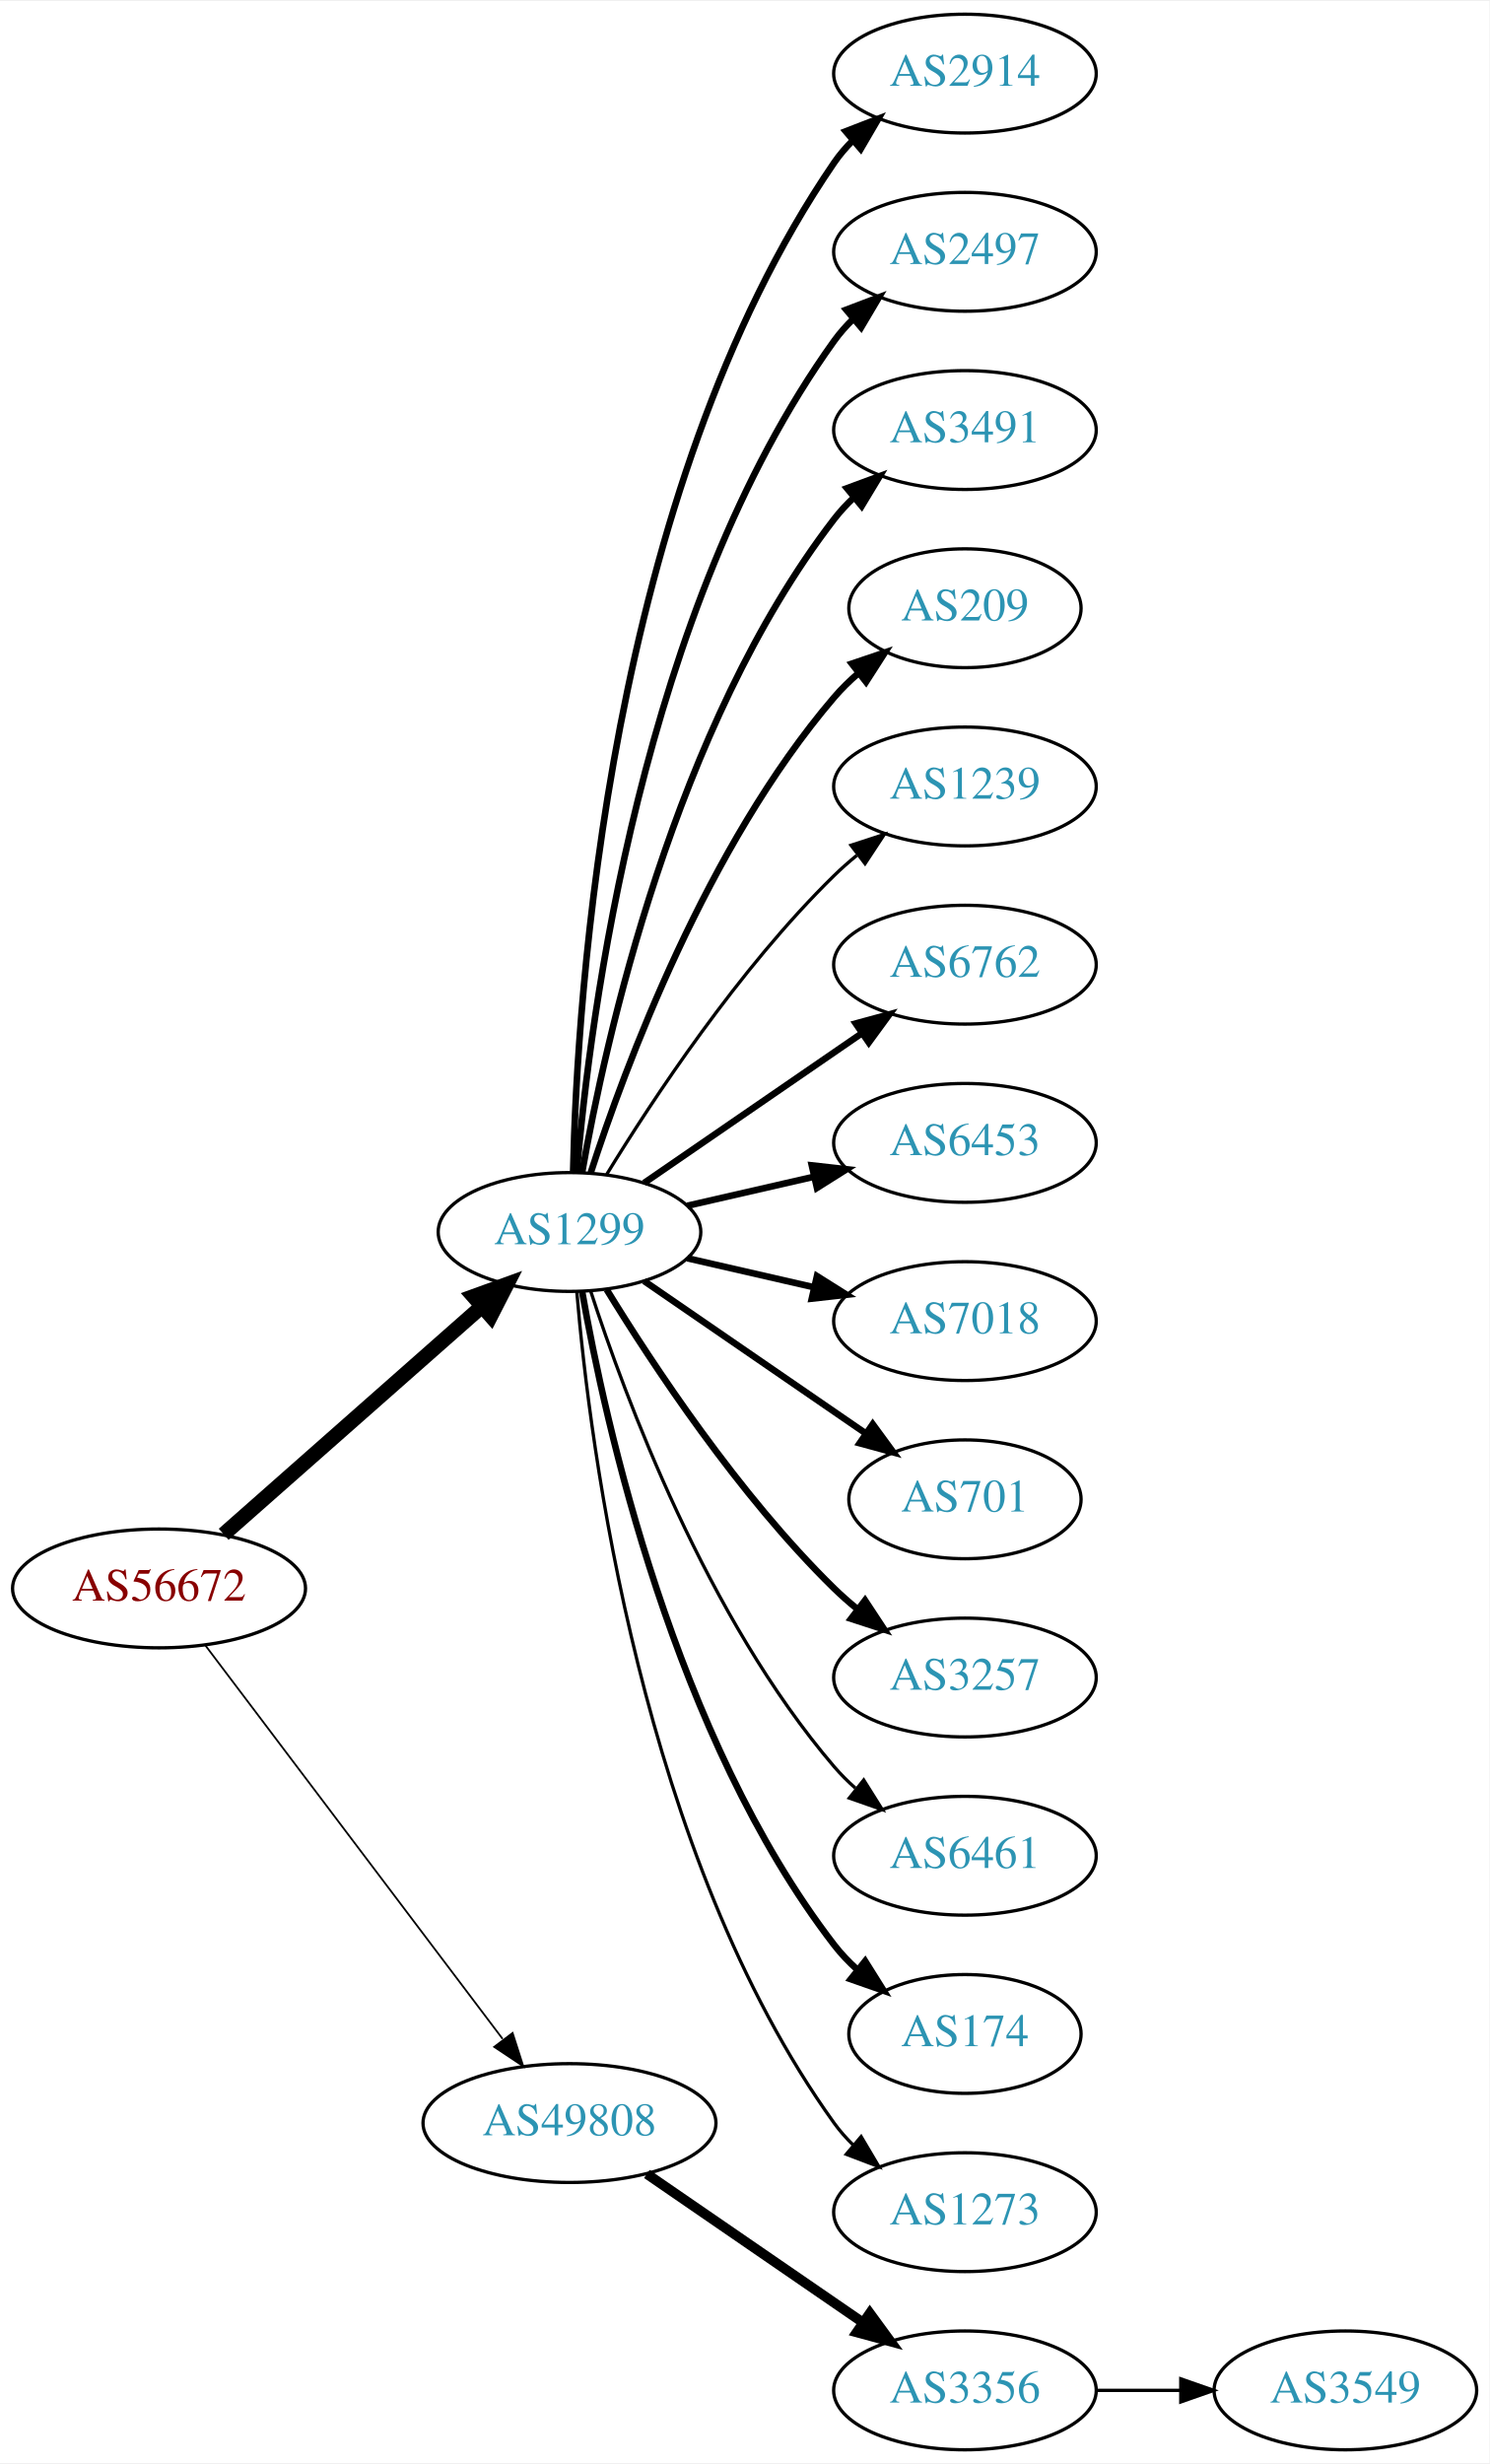
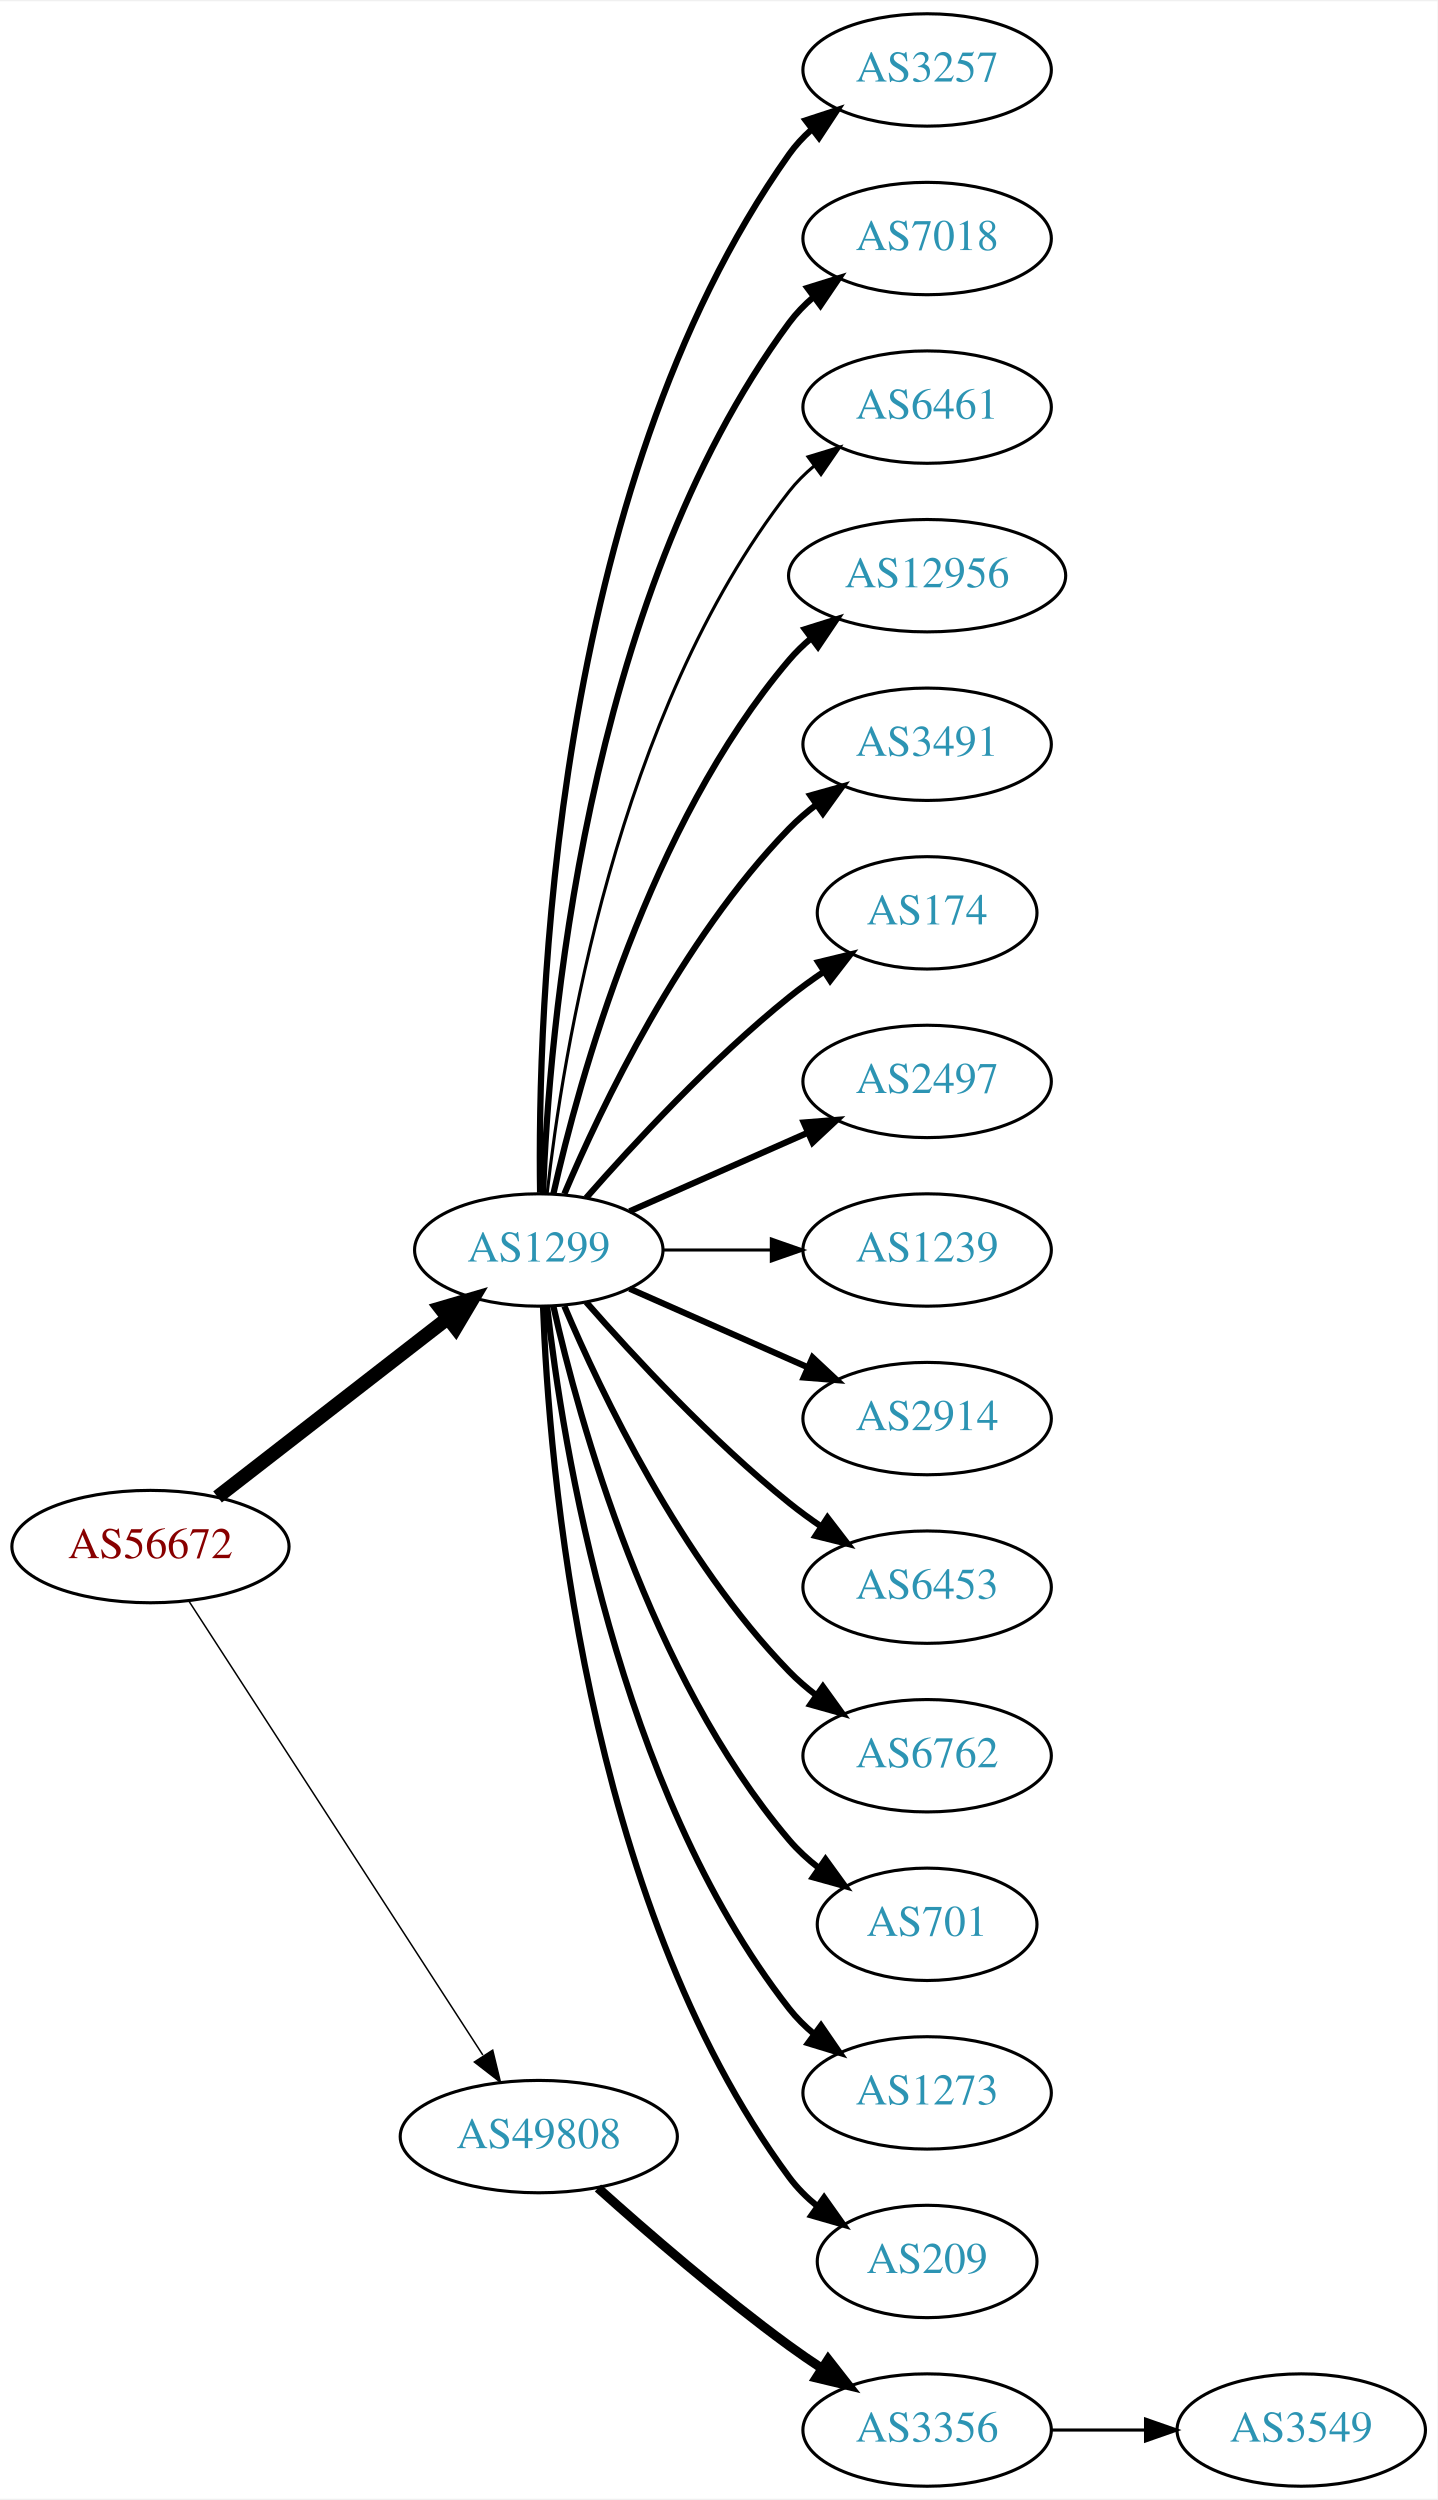
- <svg xmlns="http://www.w3.org/2000/svg" xmlns:xlink="http://www.w3.org/1999/xlink" width="451pt" height="746pt" viewBox="0.00 0.00 451.37 746.00">
-   <g id="graph0" class="graph" transform="scale(1 1) rotate(0) translate(4 742)">
-     <polygon fill="white" stroke="none" points="-4,4 -4,-742 447.37,-742 447.37,4 -4,4" />
+ <svg xmlns="http://www.w3.org/2000/svg" xmlns:xlink="http://www.w3.org/1999/xlink" width="460pt" height="800pt" viewBox="0.00 0.00 460.47 800.00">
+   <g id="graph0" class="graph" transform="scale(1 1) rotate(0) translate(4 796)">
+     <polygon fill="white" stroke="none" points="-4,4 -4,-796 456.469,-796 456.469,4 -4,4" />
    <g id="node1" class="node">
      <g id="a_node1">
        <a xlink:href="/asn/56672" xlink:title="AS56672 ~ ENERGIEAG-AT-AS [AT]">
-           <ellipse fill="#ffffff" stroke="black" cx="44.196" cy="-261" rx="44.393" ry="18" />
-           <text text-anchor="middle" x="44.196" y="-257.3" font-family="Times,serif" font-size="14.00" fill="#880000">AS56672</text>
+           <ellipse fill="#ffffff" stroke="black" cx="44.196" cy="-301" rx="44.393" ry="18" />
+           <text text-anchor="middle" x="44.196" y="-297.3" font-family="Times,serif" font-size="14.00" fill="#880000">AS56672</text>
        </a>
      </g>
    </g>
    <g id="node2" class="node">
      <g id="a_node2">
        <a xlink:href="/asn/1299" xlink:title="AS1299 ~ Telia Carrier [EU]">
-           <ellipse fill="#ffffff" stroke="black" cx="168.588" cy="-369" rx="39.794" ry="18" />
-           <text text-anchor="middle" x="168.588" y="-365.3" font-family="Times,serif" font-size="14.00" fill="#2c94b3">AS1299</text>
+           <ellipse fill="#ffffff" stroke="black" cx="168.588" cy="-396" rx="39.794" ry="18" />
+           <text text-anchor="middle" x="168.588" y="-392.3" font-family="Times,serif" font-size="14.00" fill="#2c94b3">AS1299</text>
        </a>
      </g>
    </g>
    <g id="edge1" class="edge">
-       <path fill="none" stroke="black" stroke-width="4.5" d="M63.785,-277.403C84.602,-295.772 118.478,-325.665 141.838,-346.278" />
-       <polygon fill="black" stroke="black" stroke-width="4.5" points="139.52,-349.484 149.623,-353.148 144.73,-343.579 139.52,-349.484" />
+       <path fill="none" stroke="black" stroke-width="4.5" d="M65.682,-316.901C85.836,-332.544 116.772,-356.557 139.272,-374.021" />
+       <polygon fill="black" stroke="black" stroke-width="4.5" points="137.129,-377.342 147.443,-380.363 141.958,-371.121 137.129,-377.342" />
    </g>
    <g id="node3" class="node">
      <g id="a_node3">
        <a xlink:href="/asn/49808" xlink:title="AS49808 ~ POWERSPEED-AS [AT]">
-           <ellipse fill="#ffffff" stroke="black" cx="168.588" cy="-99" rx="44.393" ry="18" />
-           <text text-anchor="middle" x="168.588" y="-95.3" font-family="Times,serif" font-size="14.00" fill="#2c94b3">AS49808</text>
+           <ellipse fill="#ffffff" stroke="black" cx="168.588" cy="-112" rx="44.393" ry="18" />
+           <text text-anchor="middle" x="168.588" y="-108.3" font-family="Times,serif" font-size="14.00" fill="#2c94b3">AS49808</text>
        </a>
      </g>
    </g>
    <g id="edge2" class="edge">
-       <path fill="none" stroke="black" stroke-width="0.54" d="M58.294,-243.663C79.919,-215.04 123.19,-157.767 148.312,-124.514" />
-       <polygon fill="black" stroke="black" stroke-width="0.54" points="151.349,-126.301 154.584,-116.212 145.764,-122.081 151.349,-126.301" />
+       <path fill="none" stroke="black" stroke-width="0.482" d="M56.491,-283.558C78.077,-250.225 125.293,-177.314 150.664,-138.134" />
+       <polygon fill="black" stroke="black" stroke-width="0.482" points="153.823,-139.696 156.321,-129.4 147.947,-135.891 153.823,-139.696" />
    </g>
    <g id="node4" class="node">
      <g id="a_node4">
-         <a xlink:href="/asn/2914" xlink:title="AS2914 ~ NTT America, Inc. [US]">
-           <ellipse fill="#ffffff" stroke="black" cx="288.431" cy="-720" rx="39.794" ry="18" />
-           <text text-anchor="middle" x="288.431" y="-716.3" font-family="Times,serif" font-size="14.00" fill="#2c94b3">AS2914</text>
+         <a xlink:href="/asn/3257" xlink:title="AS3257 ~ GTT [DE]">
+           <ellipse fill="#ffffff" stroke="black" cx="292.98" cy="-774" rx="39.794" ry="18" />
+           <text text-anchor="middle" x="292.98" y="-770.3" font-family="Times,serif" font-size="14.00" fill="#2c94b3">AS3257</text>
        </a>
      </g>
    </g>
    <g id="edge3" class="edge">
-       <path fill="none" stroke="black" stroke-width="2" d="M169.694,-387.278C170.849,-439.649 180.25,-592.9 248.784,-693 250.432,-695.406 252.369,-697.665 254.483,-699.772" />
-       <polygon fill="black" stroke="black" stroke-width="2" points="252.31,-702.518 262.192,-706.339 256.849,-697.19 252.31,-702.518" />
+       <path fill="none" stroke="black" stroke-width="2" d="M169.005,-414.362C168.15,-469.958 172.336,-639.241 248.784,-747 250.78,-749.813 253.17,-752.396 255.788,-754.753" />
+       <polygon fill="black" stroke="black" stroke-width="2" points="254.09,-757.86 264.16,-761.152 258.341,-752.298 254.09,-757.86" />
    </g>
    <g id="node5" class="node">
      <g id="a_node5">
-         <a xlink:href="/asn/2497" xlink:title="AS2497 ~ Internet Initiative Japan Inc. [JP]">
-           <ellipse fill="#ffffff" stroke="black" cx="288.431" cy="-666" rx="39.794" ry="18" />
-           <text text-anchor="middle" x="288.431" y="-662.3" font-family="Times,serif" font-size="14.00" fill="#2c94b3">AS2497</text>
+         <a xlink:href="/asn/7018" xlink:title="AS7018 ~ AT&amp;T Services, Inc. [US]">
+           <ellipse fill="#ffffff" stroke="black" cx="292.98" cy="-720" rx="39.794" ry="18" />
+           <text text-anchor="middle" x="292.98" y="-716.3" font-family="Times,serif" font-size="14.00" fill="#2c94b3">AS7018</text>
        </a>
      </g>
    </g>
    <g id="edge4" class="edge">
-       <path fill="none" stroke="black" stroke-width="2" d="M170.807,-387.195C174.714,-433.461 190.342,-557.68 248.784,-639 250.486,-641.368 252.462,-643.599 254.604,-645.687" />
-       <polygon fill="black" stroke="black" stroke-width="2" points="252.46,-648.457 262.364,-652.218 256.967,-643.101 252.46,-648.457" />
+       <path fill="none" stroke="black" stroke-width="2" d="M169.94,-413.993C171.766,-463.457 182.82,-603.73 248.784,-693 251.018,-696.023 253.701,-698.786 256.621,-701.293" />
+       <polygon fill="black" stroke="black" stroke-width="2" points="254.647,-704.186 264.765,-707.331 258.816,-698.563 254.647,-704.186" />
    </g>
    <g id="node6" class="node">
      <g id="a_node6">
-         <a xlink:href="/asn/3491" xlink:title="AS3491 ~ PCCW Global, Inc. [US]">
-           <ellipse fill="#ffffff" stroke="black" cx="288.431" cy="-612" rx="39.794" ry="18" />
-           <text text-anchor="middle" x="288.431" y="-608.3" font-family="Times,serif" font-size="14.00" fill="#2c94b3">AS3491</text>
+         <a xlink:href="/asn/6461" xlink:title="AS6461 ~ Zayo Bandwidth [US]">
+           <ellipse fill="#ffffff" stroke="black" cx="292.98" cy="-666" rx="39.794" ry="18" />
+           <text text-anchor="middle" x="292.98" y="-662.3" font-family="Times,serif" font-size="14.00" fill="#2c94b3">AS6461</text>
        </a>
      </g>
    </g>
    <g id="edge5" class="edge">
-       <path fill="none" stroke="black" stroke-width="2" d="M172.406,-386.99C179.334,-426.435 200.291,-522.025 248.784,-585 250.563,-587.31 252.596,-589.5 254.776,-591.559" />
-       <polygon fill="black" stroke="black" stroke-width="2" points="252.672,-594.361 262.609,-598.036 257.133,-588.966 252.672,-594.361" />
+       <path fill="none" stroke="black" d="M171.268,-414.129C176.098,-457.368 193.439,-568.216 248.784,-639 251.099,-641.961 253.836,-644.683 256.791,-647.164" />
+       <polygon fill="black" stroke="black" points="254.847,-650.078 264.982,-653.165 258.985,-644.432 254.847,-650.078" />
    </g>
    <g id="node7" class="node">
      <g id="a_node7">
-         <a xlink:href="/asn/209" xlink:title="AS209 ~ CenturyLink Communications, LLC [US]">
-           <ellipse fill="#ffffff" stroke="black" cx="288.431" cy="-558" rx="35.194" ry="18" />
-           <text text-anchor="middle" x="288.431" y="-554.3" font-family="Times,serif" font-size="14.00" fill="#2c94b3">AS209</text>
+         <a xlink:href="/asn/12956" xlink:title="AS12956 ~ TELXIUS [ES]">
+           <ellipse fill="#ffffff" stroke="black" cx="292.98" cy="-612" rx="44.393" ry="18" />
+           <text text-anchor="middle" x="292.98" y="-608.3" font-family="Times,serif" font-size="14.00" fill="#2c94b3">AS12956</text>
        </a>
      </g>
    </g>
    <g id="edge6" class="edge">
-       <path fill="none" stroke="black" stroke-width="2" d="M175.035,-386.991C185.349,-418.816 210.212,-485.927 248.784,-531 250.966,-533.55 253.44,-535.975 256.058,-538.251" />
-       <polygon fill="black" stroke="black" stroke-width="2" points="254.153,-541.204 264.187,-544.603 258.462,-535.688 254.153,-541.204" />
+       <path fill="none" stroke="black" stroke-width="2" d="M173.282,-414.075C181.422,-450.148 203.855,-532.14 248.784,-585 250.904,-587.493 253.312,-589.83 255.883,-592.003" />
+       <polygon fill="black" stroke="black" stroke-width="2" points="253.845,-594.849 263.952,-598.025 258.031,-589.239 253.845,-594.849" />
    </g>
    <g id="node8" class="node">
      <g id="a_node8">
-         <a xlink:href="/asn/1239" xlink:title="AS1239 ~ Sprint [US]">
-           <ellipse fill="#ffffff" stroke="black" cx="288.431" cy="-504" rx="39.794" ry="18" />
-           <text text-anchor="middle" x="288.431" y="-500.3" font-family="Times,serif" font-size="14.00" fill="#2c94b3">AS1239</text>
+         <a xlink:href="/asn/3491" xlink:title="AS3491 ~ PCCW Global, Inc. [US]">
+           <ellipse fill="#ffffff" stroke="black" cx="292.98" cy="-558" rx="39.794" ry="18" />
+           <text text-anchor="middle" x="292.98" y="-554.3" font-family="Times,serif" font-size="14.00" fill="#2c94b3">AS3491</text>
        </a>
      </g>
    </g>
    <g id="edge7" class="edge">
-       <path fill="none" stroke="black" d="M179.854,-386.44C193.662,-408.991 219.851,-448.722 248.784,-477 250.924,-479.092 253.242,-481.137 255.642,-483.106" />
-       <polygon fill="black" stroke="black" points="253.908,-486.185 263.983,-489.464 258.152,-480.618 253.908,-486.185" />
+       <path fill="none" stroke="black" stroke-width="2" d="M176.779,-413.975C188.546,-441.682 214.12,-495.348 248.784,-531 251.404,-533.695 254.345,-536.239 257.428,-538.608" />
+       <polygon fill="black" stroke="black" stroke-width="2" points="255.594,-541.597 265.796,-544.455 259.603,-535.859 255.594,-541.597" />
    </g>
    <g id="node9" class="node">
      <g id="a_node9">
-         <a xlink:href="/asn/6762" xlink:title="AS6762 ~ TELECOM ITALIA SPARKLE S.p.A. [IT]">
-           <ellipse fill="#ffffff" stroke="black" cx="288.431" cy="-450" rx="39.794" ry="18" />
-           <text text-anchor="middle" x="288.431" y="-446.3" font-family="Times,serif" font-size="14.00" fill="#2c94b3">AS6762</text>
+         <a xlink:href="/asn/174" xlink:title="AS174 ~ Cogent Communications [US]">
+           <ellipse fill="#ffffff" stroke="black" cx="292.98" cy="-504" rx="35.194" ry="18" />
+           <text text-anchor="middle" x="292.98" y="-500.3" font-family="Times,serif" font-size="14.00" fill="#2c94b3">AS174</text>
        </a>
      </g>
    </g>
    <g id="edge8" class="edge">
-       <path fill="none" stroke="black" stroke-width="2" d="M191.202,-383.857C209.691,-396.565 236.505,-414.995 257.134,-429.175" />
-       <polygon fill="black" stroke="black" stroke-width="2" points="255.331,-432.183 265.555,-434.963 259.296,-426.414 255.331,-432.183" />
+       <path fill="none" stroke="black" stroke-width="2" d="M183.74,-412.663C198.842,-429.894 223.963,-457.024 248.784,-477 252.289,-479.821 256.107,-482.587 259.975,-485.208" />
+       <polygon fill="black" stroke="black" stroke-width="2" points="258.126,-488.18 268.421,-490.682 261.933,-482.306 258.126,-488.18" />
    </g>
    <g id="node10" class="node">
      <g id="a_node10">
-         <a xlink:href="/asn/6453" xlink:title="AS6453 ~ TATA COMMUNICATIONS (AMERICA) INC [US]">
-           <ellipse fill="#ffffff" stroke="black" cx="288.431" cy="-396" rx="39.794" ry="18" />
-           <text text-anchor="middle" x="288.431" y="-392.3" font-family="Times,serif" font-size="14.00" fill="#2c94b3">AS6453</text>
+         <a xlink:href="/asn/2497" xlink:title="AS2497 ~ Internet Initiative Japan Inc. [JP]">
+           <ellipse fill="#ffffff" stroke="black" cx="292.98" cy="-450" rx="39.794" ry="18" />
+           <text text-anchor="middle" x="292.98" y="-446.3" font-family="Times,serif" font-size="14.00" fill="#2c94b3">AS2497</text>
        </a>
      </g>
    </g>
    <g id="edge9" class="edge">
-       <path fill="none" stroke="black" stroke-width="2" d="M204.308,-376.955C216.307,-379.704 229.928,-382.825 242.621,-385.733" />
-       <polygon fill="black" stroke="black" stroke-width="2" points="242.023,-389.187 252.552,-388.009 243.587,-382.364 242.023,-389.187" />
+       <path fill="none" stroke="black" stroke-width="2" d="M197.667,-408.389C214.615,-415.866 236.413,-425.483 254.782,-433.588" />
+       <polygon fill="black" stroke="black" stroke-width="2" points="253.47,-436.834 264.032,-437.669 256.296,-430.43 253.47,-436.834" />
    </g>
    <g id="node11" class="node">
      <g id="a_node11">
-         <a xlink:href="/asn/7018" xlink:title="AS7018 ~ AT&amp;T Services, Inc. [US]">
-           <ellipse fill="#ffffff" stroke="black" cx="288.431" cy="-342" rx="39.794" ry="18" />
-           <text text-anchor="middle" x="288.431" y="-338.3" font-family="Times,serif" font-size="14.00" fill="#2c94b3">AS7018</text>
+         <a xlink:href="/asn/1239" xlink:title="AS1239 ~ Sprint [US]">
+           <ellipse fill="#ffffff" stroke="black" cx="292.98" cy="-396" rx="39.794" ry="18" />
+           <text text-anchor="middle" x="292.98" y="-392.3" font-family="Times,serif" font-size="14.00" fill="#2c94b3">AS1239</text>
        </a>
      </g>
    </g>
    <g id="edge10" class="edge">
-       <path fill="none" stroke="black" stroke-width="2" d="M204.308,-361.045C216.307,-358.296 229.928,-355.175 242.621,-352.267" />
-       <polygon fill="black" stroke="black" stroke-width="2" points="243.587,-355.636 252.552,-349.991 242.023,-348.813 243.587,-355.636" />
+       <path fill="none" stroke="black" d="M208.314,-396C219.252,-396 231.303,-396 242.769,-396" />
+       <polygon fill="black" stroke="black" points="243.087,-399.5 253.087,-396 243.087,-392.5 243.087,-399.5" />
    </g>
    <g id="node12" class="node">
      <g id="a_node12">
-         <a xlink:href="/asn/701" xlink:title="AS701 ~ UUNET [US]">
-           <ellipse fill="#ffffff" stroke="black" cx="288.431" cy="-288" rx="35.194" ry="18" />
-           <text text-anchor="middle" x="288.431" y="-284.3" font-family="Times,serif" font-size="14.00" fill="#2c94b3">AS701</text>
+         <a xlink:href="/asn/2914" xlink:title="AS2914 ~ NTT America, Inc. [US]">
+           <ellipse fill="#ffffff" stroke="black" cx="292.98" cy="-342" rx="39.794" ry="18" />
+           <text text-anchor="middle" x="292.98" y="-338.3" font-family="Times,serif" font-size="14.00" fill="#2c94b3">AS2914</text>
        </a>
      </g>
    </g>
    <g id="edge11" class="edge">
-       <path fill="none" stroke="black" stroke-width="2" d="M191.202,-354.143C210.04,-341.195 237.519,-322.307 258.295,-308.027" />
-       <polygon fill="black" stroke="black" stroke-width="2" points="260.486,-310.768 266.744,-302.219 256.52,-304.999 260.486,-310.768" />
+       <path fill="none" stroke="black" stroke-width="2" d="M197.667,-383.611C214.615,-376.134 236.413,-366.517 254.782,-358.412" />
+       <polygon fill="black" stroke="black" stroke-width="2" points="256.296,-361.57 264.032,-354.331 253.47,-355.166 256.296,-361.57" />
    </g>
    <g id="node13" class="node">
      <g id="a_node13">
-         <a xlink:href="/asn/3257" xlink:title="AS3257 ~ GTT [DE]">
-           <ellipse fill="#ffffff" stroke="black" cx="288.431" cy="-234" rx="39.794" ry="18" />
-           <text text-anchor="middle" x="288.431" y="-230.3" font-family="Times,serif" font-size="14.00" fill="#2c94b3">AS3257</text>
+         <a xlink:href="/asn/6453" xlink:title="AS6453 ~ TATA COMMUNICATIONS (AMERICA) INC [US]">
+           <ellipse fill="#ffffff" stroke="black" cx="292.98" cy="-288" rx="39.794" ry="18" />
+           <text text-anchor="middle" x="292.98" y="-284.3" font-family="Times,serif" font-size="14.00" fill="#2c94b3">AS6453</text>
        </a>
      </g>
    </g>
    <g id="edge12" class="edge">
-       <path fill="none" stroke="black" stroke-width="2" d="M179.854,-351.56C193.662,-329.009 219.851,-289.278 248.784,-261 250.924,-258.908 253.242,-256.863 255.642,-254.894" />
-       <polygon fill="black" stroke="black" stroke-width="2" points="258.152,-257.382 263.983,-248.536 253.908,-251.815 258.152,-257.382" />
+       <path fill="none" stroke="black" stroke-width="2" d="M183.74,-379.337C198.842,-362.106 223.963,-334.976 248.784,-315 252.04,-312.38 255.565,-309.808 259.149,-307.354" />
+       <polygon fill="black" stroke="black" stroke-width="2" points="261.068,-310.281 267.522,-301.879 257.237,-304.423 261.068,-310.281" />
    </g>
    <g id="node14" class="node">
      <g id="a_node14">
-         <a xlink:href="/asn/6461" xlink:title="AS6461 ~ Zayo Bandwidth [US]">
-           <ellipse fill="#ffffff" stroke="black" cx="288.431" cy="-180" rx="39.794" ry="18" />
-           <text text-anchor="middle" x="288.431" y="-176.3" font-family="Times,serif" font-size="14.00" fill="#2c94b3">AS6461</text>
+         <a xlink:href="/asn/6762" xlink:title="AS6762 ~ TELECOM ITALIA SPARKLE S.p.A. [IT]">
+           <ellipse fill="#ffffff" stroke="black" cx="292.98" cy="-234" rx="39.794" ry="18" />
+           <text text-anchor="middle" x="292.98" y="-230.3" font-family="Times,serif" font-size="14.00" fill="#2c94b3">AS6762</text>
        </a>
      </g>
    </g>
    <g id="edge13" class="edge">
-       <path fill="none" stroke="black" d="M175.035,-351.009C185.349,-319.184 210.212,-252.073 248.784,-207 250.73,-204.726 252.908,-202.551 255.213,-200.493" />
-       <polygon fill="black" stroke="black" points="257.75,-202.947 263.382,-193.973 253.383,-197.476 257.75,-202.947" />
+       <path fill="none" stroke="black" stroke-width="2" d="M176.779,-378.025C188.546,-350.318 214.12,-296.652 248.784,-261 251.404,-258.305 254.345,-255.761 257.428,-253.392" />
+       <polygon fill="black" stroke="black" stroke-width="2" points="259.603,-256.141 265.796,-247.545 255.594,-250.403 259.603,-256.141" />
    </g>
    <g id="node15" class="node">
      <g id="a_node15">
-         <a xlink:href="/asn/174" xlink:title="AS174 ~ Cogent Communications [US]">
-           <ellipse fill="#ffffff" stroke="black" cx="288.431" cy="-126" rx="35.194" ry="18" />
-           <text text-anchor="middle" x="288.431" y="-122.3" font-family="Times,serif" font-size="14.00" fill="#2c94b3">AS174</text>
+         <a xlink:href="/asn/701" xlink:title="AS701 ~ UUNET [US]">
+           <ellipse fill="#ffffff" stroke="black" cx="292.98" cy="-180" rx="35.194" ry="18" />
+           <text text-anchor="middle" x="292.98" y="-176.3" font-family="Times,serif" font-size="14.00" fill="#2c94b3">AS701</text>
        </a>
      </g>
    </g>
    <g id="edge14" class="edge">
-       <path fill="none" stroke="black" stroke-width="2" d="M172.406,-351.01C179.334,-311.565 200.291,-215.975 248.784,-153 250.832,-150.341 253.215,-147.842 255.773,-145.518" />
-       <polygon fill="black" stroke="black" stroke-width="2" points="258.186,-148.07 263.815,-139.094 253.817,-142.601 258.186,-148.07" />
+       <path fill="none" stroke="black" stroke-width="2" d="M173.282,-377.925C181.422,-341.852 203.855,-259.86 248.784,-207 251.555,-203.74 254.821,-200.748 258.296,-198.039" />
+       <polygon fill="black" stroke="black" stroke-width="2" points="260.432,-200.818 266.65,-192.239 256.44,-195.068 260.432,-200.818" />
    </g>
    <g id="node16" class="node">
      <g id="a_node16">
        <a xlink:href="/asn/1273" xlink:title="AS1273 ~ Vodafone Group PLC [EU]">
-           <ellipse fill="#ffffff" stroke="black" cx="288.431" cy="-72" rx="39.794" ry="18" />
-           <text text-anchor="middle" x="288.431" y="-68.3" font-family="Times,serif" font-size="14.00" fill="#2c94b3">AS1273</text>
+           <ellipse fill="#ffffff" stroke="black" cx="292.98" cy="-126" rx="39.794" ry="18" />
+           <text text-anchor="middle" x="292.98" y="-122.3" font-family="Times,serif" font-size="14.00" fill="#2c94b3">AS1273</text>
        </a>
      </g>
    </g>
    <g id="edge15" class="edge">
-       <path fill="none" stroke="black" d="M170.807,-350.805C174.714,-304.539 190.342,-180.32 248.784,-99 250.486,-96.632 252.462,-94.401 254.604,-92.313" />
-       <polygon fill="black" stroke="black" points="256.967,-94.899 262.364,-85.782 252.46,-89.543 256.967,-94.899" />
+       <path fill="none" stroke="black" stroke-width="2" d="M171.268,-377.871C176.098,-334.632 193.439,-223.784 248.784,-153 251.099,-150.039 253.836,-147.317 256.791,-144.836" />
+       <polygon fill="black" stroke="black" stroke-width="2" points="258.985,-147.568 264.982,-138.835 254.847,-141.922 258.985,-147.568" />
    </g>
    <g id="node17" class="node">
      <g id="a_node17">
-         <a xlink:href="/asn/3356" xlink:title="AS3356 ~ Level 3 Parent, LLC [US]">
-           <ellipse fill="#ffffff" stroke="black" cx="288.431" cy="-18" rx="39.794" ry="18" />
-           <text text-anchor="middle" x="288.431" y="-14.3" font-family="Times,serif" font-size="14.00" fill="#2c94b3">AS3356</text>
+         <a xlink:href="/asn/209" xlink:title="AS209 ~ CenturyLink Communications, LLC [US]">
+           <ellipse fill="#ffffff" stroke="black" cx="292.98" cy="-72" rx="35.194" ry="18" />
+           <text text-anchor="middle" x="292.98" y="-68.3" font-family="Times,serif" font-size="14.00" fill="#2c94b3">AS209</text>
        </a>
      </g>
    </g>
    <g id="edge16" class="edge">
-       <path fill="none" stroke="black" stroke-width="3" d="M192.031,-83.574C210.612,-70.802 237.173,-52.545 257.553,-38.537" />
-       <polygon fill="black" stroke="black" stroke-width="3" points="259.609,-41.371 265.867,-32.822 255.643,-35.602 259.609,-41.371" />
+       <path fill="none" stroke="black" stroke-width="2" d="M169.94,-378.007C171.766,-328.543 182.82,-188.27 248.784,-99 251.327,-95.559 254.451,-92.455 257.846,-89.682" />
+       <polygon fill="black" stroke="black" stroke-width="2" points="259.985,-92.456 266.113,-83.814 255.933,-86.748 259.985,-92.456" />
    </g>
    <g id="node18" class="node">
      <g id="a_node18">
+         <a xlink:href="/asn/3356" xlink:title="AS3356 ~ Level 3 Parent, LLC [US]">
+           <ellipse fill="#ffffff" stroke="black" cx="292.98" cy="-18" rx="39.794" ry="18" />
+           <text text-anchor="middle" x="292.98" y="-14.3" font-family="Times,serif" font-size="14.00" fill="#2c94b3">AS3356</text>
+         </a>
+       </g>
+     </g>
+     <g id="edge17" class="edge">
+       <path fill="none" stroke="black" stroke-width="3" d="M187.542,-95.522C203.211,-81.46 226.817,-61.03 248.784,-45 252.16,-42.537 255.761,-40.063 259.389,-37.667" />
+       <polygon fill="black" stroke="black" stroke-width="3" points="261.289,-40.606 267.811,-32.256 257.506,-34.716 261.289,-40.606" />
+     </g>
+     <g id="node19" class="node">
+       <g id="a_node19">
        <a xlink:href="/asn/3549" xlink:title="AS3549 ~ Level 3 Parent, LLC [US]">
-           <ellipse fill="#ffffff" stroke="black" cx="403.724" cy="-18" rx="39.794" ry="18" />
-           <text text-anchor="middle" x="403.724" y="-14.3" font-family="Times,serif" font-size="14.00" fill="#2c94b3">AS3549</text>
-         </a>
-       </g>
-     </g>
-     <g id="edge17" class="edge">
-       <path fill="none" stroke="black" d="M328.103,-18C336.306,-18 345.07,-18 353.602,-18" />
-       <polygon fill="black" stroke="black" points="353.841,-21.5 363.841,-18 353.841,-14.5 353.841,-21.5" />
+           <ellipse fill="#ffffff" stroke="black" cx="412.823" cy="-18" rx="39.794" ry="18" />
+           <text text-anchor="middle" x="412.823" y="-14.3" font-family="Times,serif" font-size="14.00" fill="#2c94b3">AS3549</text>
+         </a>
+       </g>
+     </g>
+     <g id="edge18" class="edge">
+       <path fill="none" stroke="black" d="M332.893,-18C342.446,-18 352.796,-18 362.759,-18" />
+       <polygon fill="black" stroke="black" points="362.951,-21.5 372.951,-18 362.951,-14.5 362.951,-21.5" />
    </g>
  </g>
</svg>
